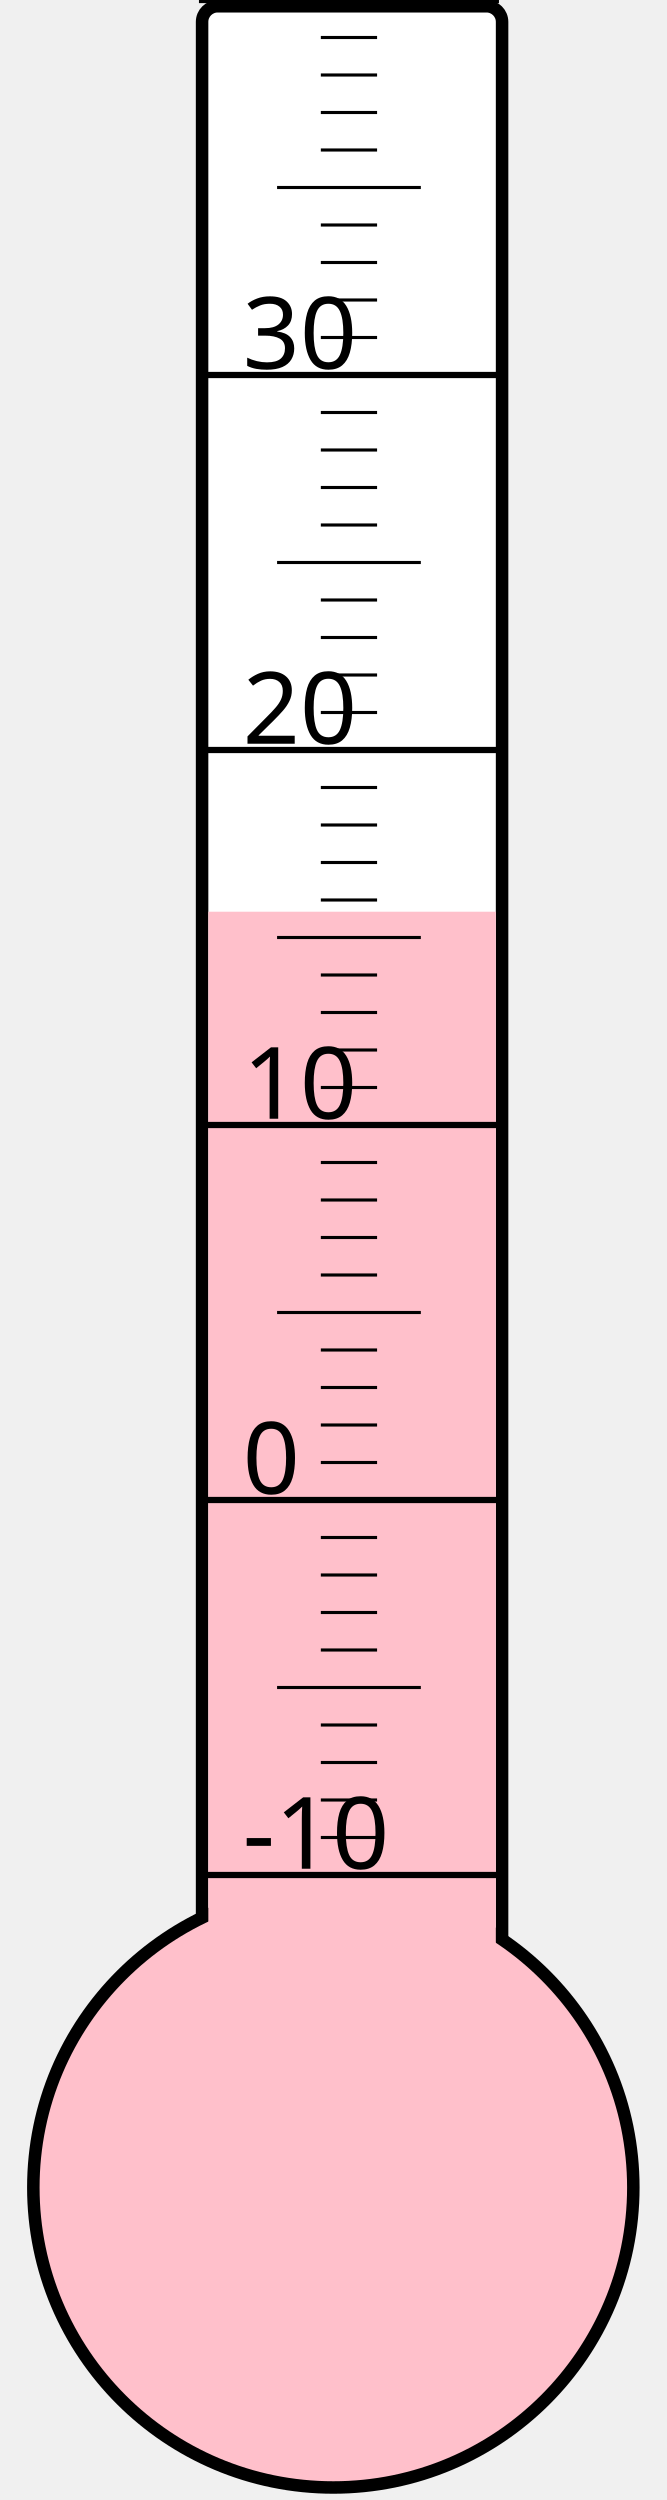
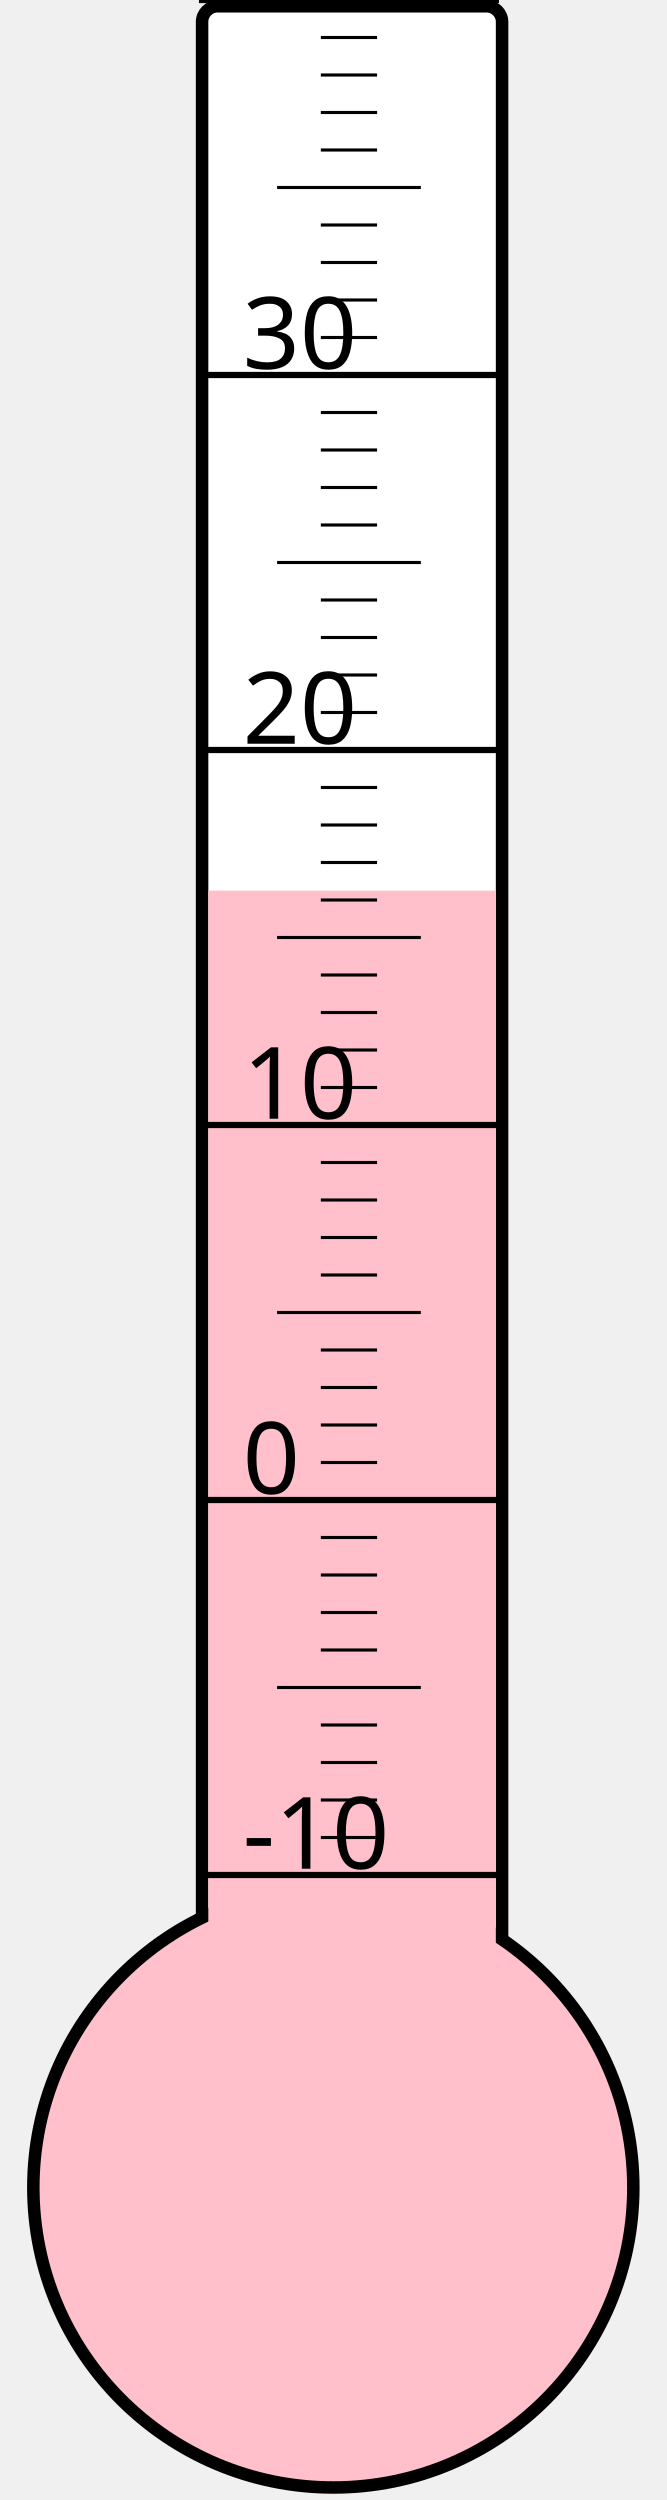
<svg xmlns="http://www.w3.org/2000/svg" width="40px" height="150px" viewBox="0 0 200 800">
  <rect width="200" height="800" x="0" y="0" style="fill: #ffffeb; fill-opacity: 0;" />
  <rect width="96" height="680" x="58" y="2" rx="5" ry="5" style="fill: white; fill-opacity: 1; stroke: black; stroke-width: 4;" />
  <circle cx="100" cy="700" r="96" style="fill: pink; stroke: black; stroke-width: 4;" />
-   <rect width="92" height="408.25" x="60" y="291.75" style="fill: pink; fill-opacity: 1; stroke-width: 0;" />
+   <rect width="92" height="415.0" x="60" y="285.0" style="fill: pink; fill-opacity: 1; stroke-width: 0;" />
  <text x="71" y="598" style="font-family: sans-serif; font-size: 24pt;">-10</text>
  <text x="71" y="478" style="font-family: sans-serif; font-size: 24pt;">0</text>
  <text x="71" y="358" style="font-family: sans-serif; font-size: 24pt;">10</text>
  <text x="71" y="238" style="font-family: sans-serif; font-size: 24pt;">20</text>
  <text x="71" y="118" style="font-family: sans-serif; font-size: 24pt;">30</text>
  <g style="stroke: black;">
    <line x1="57" y1="600" x2="153" y2="600" style="stroke-width: 2;" />
    <line x1="96" y1="588" x2="114" y2="588" style="stroke-width: 1;" />
    <line x1="96" y1="576" x2="114" y2="576" style="stroke-width: 1;" />
    <line x1="96" y1="564" x2="114" y2="564" style="stroke-width: 1;" />
    <line x1="96" y1="552" x2="114" y2="552" style="stroke-width: 1;" />
    <line x1="82" y1="540" x2="128" y2="540" style="stroke-width: 1;" />
    <line x1="96" y1="528" x2="114" y2="528" style="stroke-width: 1;" />
    <line x1="96" y1="516" x2="114" y2="516" style="stroke-width: 1;" />
    <line x1="96" y1="504" x2="114" y2="504" style="stroke-width: 1;" />
    <line x1="96" y1="492" x2="114" y2="492" style="stroke-width: 1;" />
    <line x1="57" y1="480" x2="153" y2="480" style="stroke-width: 2;" />
    <line x1="96" y1="468" x2="114" y2="468" style="stroke-width: 1;" />
    <line x1="96" y1="456" x2="114" y2="456" style="stroke-width: 1;" />
    <line x1="96" y1="444" x2="114" y2="444" style="stroke-width: 1;" />
    <line x1="96" y1="432" x2="114" y2="432" style="stroke-width: 1;" />
    <line x1="82" y1="420" x2="128" y2="420" style="stroke-width: 1;" />
    <line x1="96" y1="408" x2="114" y2="408" style="stroke-width: 1;" />
    <line x1="96" y1="396" x2="114" y2="396" style="stroke-width: 1;" />
    <line x1="96" y1="384" x2="114" y2="384" style="stroke-width: 1;" />
    <line x1="96" y1="372" x2="114" y2="372" style="stroke-width: 1;" />
    <line x1="57" y1="360" x2="153" y2="360" style="stroke-width: 2;" />
    <line x1="96" y1="348" x2="114" y2="348" style="stroke-width: 1;" />
    <line x1="96" y1="336" x2="114" y2="336" style="stroke-width: 1;" />
    <line x1="96" y1="324" x2="114" y2="324" style="stroke-width: 1;" />
    <line x1="96" y1="312" x2="114" y2="312" style="stroke-width: 1;" />
    <line x1="82" y1="300" x2="128" y2="300" style="stroke-width: 1;" />
    <line x1="96" y1="288" x2="114" y2="288" style="stroke-width: 1;" />
    <line x1="96" y1="276" x2="114" y2="276" style="stroke-width: 1;" />
    <line x1="96" y1="264" x2="114" y2="264" style="stroke-width: 1;" />
    <line x1="96" y1="252" x2="114" y2="252" style="stroke-width: 1;" />
    <line x1="57" y1="240" x2="153" y2="240" style="stroke-width: 2;" />
    <line x1="96" y1="228" x2="114" y2="228" style="stroke-width: 1;" />
    <line x1="96" y1="216" x2="114" y2="216" style="stroke-width: 1;" />
    <line x1="96" y1="204" x2="114" y2="204" style="stroke-width: 1;" />
    <line x1="96" y1="192" x2="114" y2="192" style="stroke-width: 1;" />
    <line x1="82" y1="180" x2="128" y2="180" style="stroke-width: 1;" />
    <line x1="96" y1="168" x2="114" y2="168" style="stroke-width: 1;" />
    <line x1="96" y1="156" x2="114" y2="156" style="stroke-width: 1;" />
    <line x1="96" y1="144" x2="114" y2="144" style="stroke-width: 1;" />
    <line x1="96" y1="132" x2="114" y2="132" style="stroke-width: 1;" />
    <line x1="57" y1="120" x2="153" y2="120" style="stroke-width: 2;" />
    <line x1="96" y1="108" x2="114" y2="108" style="stroke-width: 1;" />
    <line x1="96" y1="96" x2="114" y2="96" style="stroke-width: 1;" />
    <line x1="96" y1="84" x2="114" y2="84" style="stroke-width: 1;" />
    <line x1="96" y1="72" x2="114" y2="72" style="stroke-width: 1;" />
    <line x1="82" y1="60" x2="128" y2="60" style="stroke-width: 1;" />
    <line x1="96" y1="48" x2="114" y2="48" style="stroke-width: 1;" />
    <line x1="96" y1="36" x2="114" y2="36" style="stroke-width: 1;" />
    <line x1="96" y1="24" x2="114" y2="24" style="stroke-width: 1;" />
    <line x1="96" y1="12" x2="114" y2="12" style="stroke-width: 1;" />
    <line x1="57" y1="0" x2="153" y2="0" style="stroke-width: 2;" />
  </g>
</svg>
